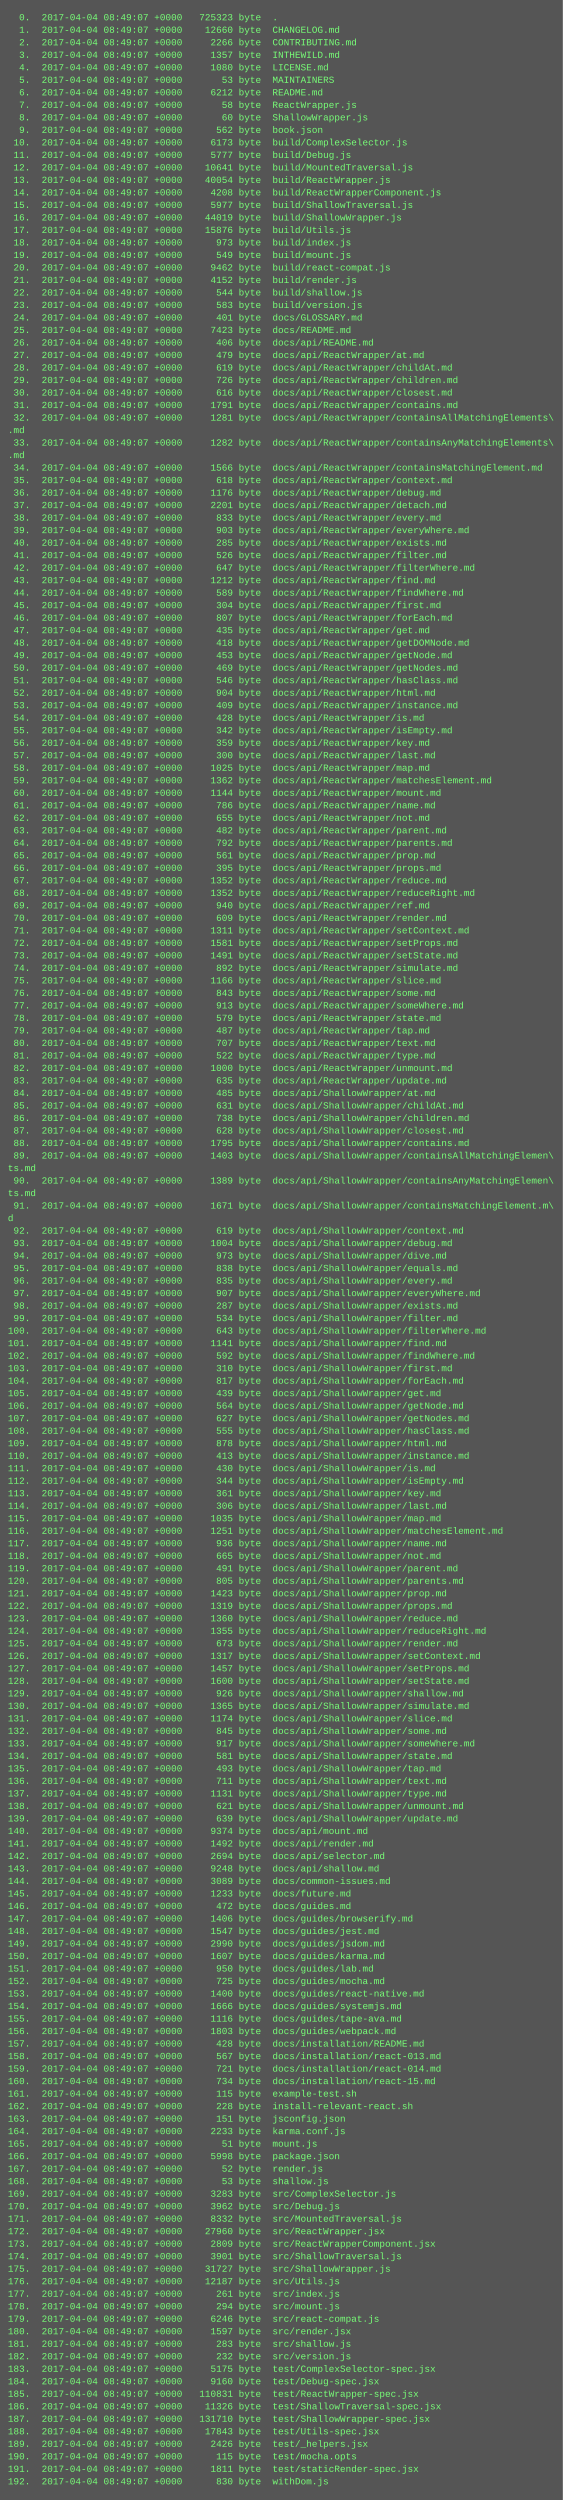
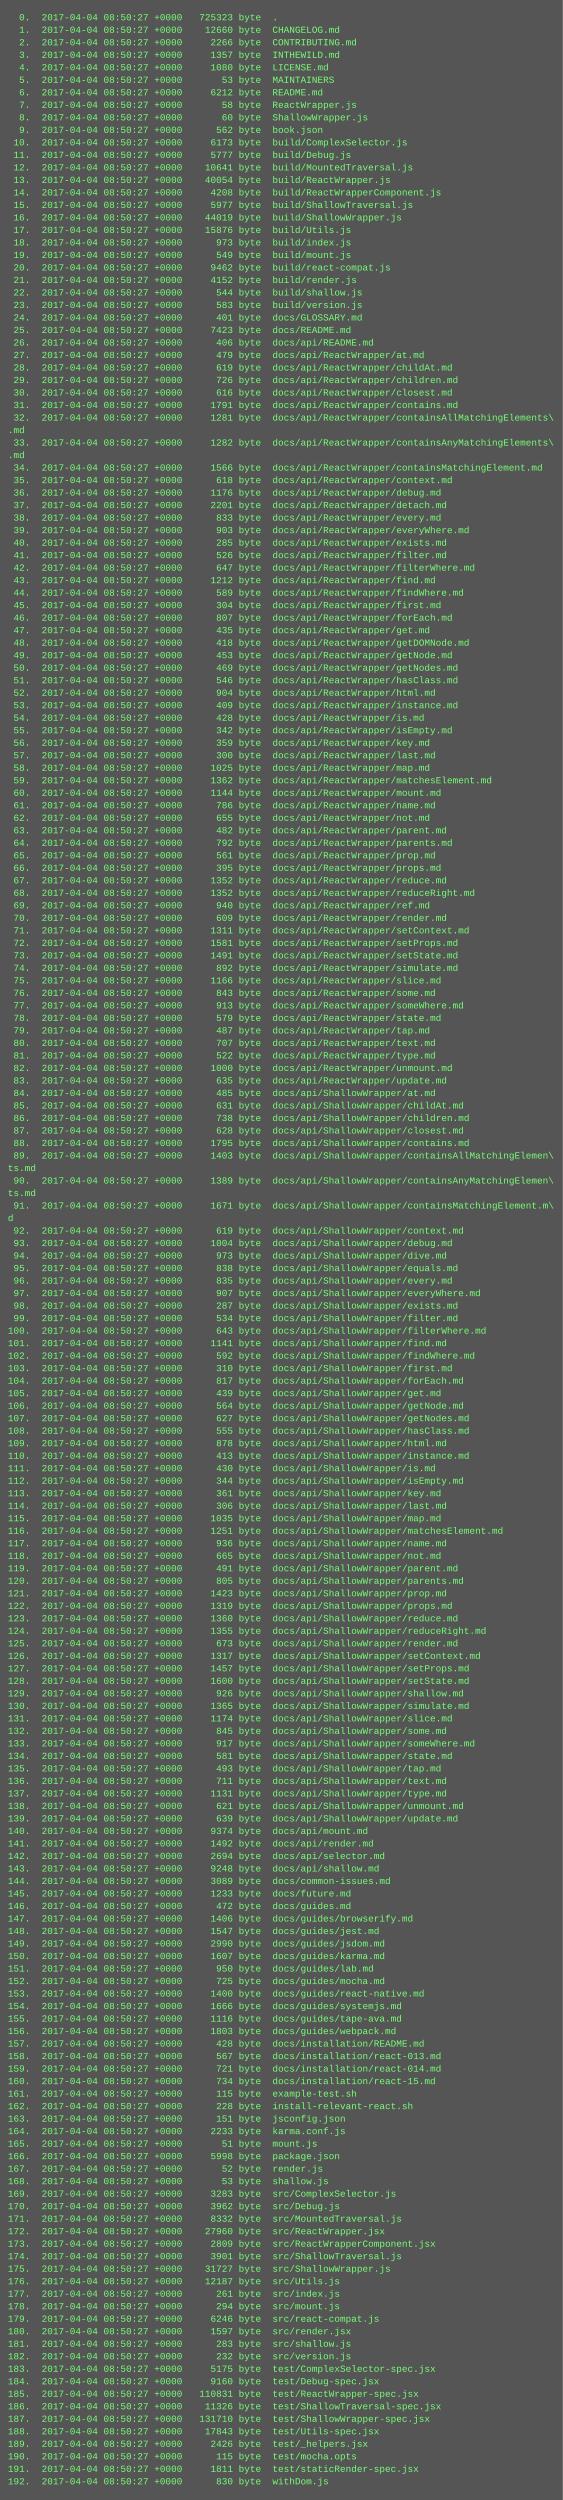
<svg xmlns="http://www.w3.org/2000/svg" height="3198" width="720">
  <rect height="3198" fill="#555" width="720" />
  <text fill="#7f7" font-family="Courier New" font-size="12" xml:space="preserve">
-     <tspan x="10" y="26">  0.  2017-04-04 08:49:07 +0000   725323 byte  .</tspan>
-     <tspan x="10" y="42">  1.  2017-04-04 08:49:07 +0000    12660 byte  CHANGELOG.md</tspan>
-     <tspan x="10" y="58">  2.  2017-04-04 08:49:07 +0000     2266 byte  CONTRIBUTING.md</tspan>
-     <tspan x="10" y="74">  3.  2017-04-04 08:49:07 +0000     1357 byte  INTHEWILD.md</tspan>
-     <tspan x="10" y="90">  4.  2017-04-04 08:49:07 +0000     1080 byte  LICENSE.md</tspan>
-     <tspan x="10" y="106">  5.  2017-04-04 08:49:07 +0000       53 byte  MAINTAINERS</tspan>
-     <tspan x="10" y="122">  6.  2017-04-04 08:49:07 +0000     6212 byte  README.md</tspan>
-     <tspan x="10" y="138">  7.  2017-04-04 08:49:07 +0000       58 byte  ReactWrapper.js</tspan>
-     <tspan x="10" y="154">  8.  2017-04-04 08:49:07 +0000       60 byte  ShallowWrapper.js</tspan>
-     <tspan x="10" y="170">  9.  2017-04-04 08:49:07 +0000      562 byte  book.json</tspan>
-     <tspan x="10" y="186"> 10.  2017-04-04 08:49:07 +0000     6173 byte  build/ComplexSelector.js</tspan>
-     <tspan x="10" y="202"> 11.  2017-04-04 08:49:07 +0000     5777 byte  build/Debug.js</tspan>
-     <tspan x="10" y="218"> 12.  2017-04-04 08:49:07 +0000    10641 byte  build/MountedTraversal.js</tspan>
-     <tspan x="10" y="234"> 13.  2017-04-04 08:49:07 +0000    40054 byte  build/ReactWrapper.js</tspan>
-     <tspan x="10" y="250"> 14.  2017-04-04 08:49:07 +0000     4208 byte  build/ReactWrapperComponent.js</tspan>
-     <tspan x="10" y="266"> 15.  2017-04-04 08:49:07 +0000     5977 byte  build/ShallowTraversal.js</tspan>
-     <tspan x="10" y="282"> 16.  2017-04-04 08:49:07 +0000    44019 byte  build/ShallowWrapper.js</tspan>
-     <tspan x="10" y="298"> 17.  2017-04-04 08:49:07 +0000    15876 byte  build/Utils.js</tspan>
-     <tspan x="10" y="314"> 18.  2017-04-04 08:49:07 +0000      973 byte  build/index.js</tspan>
-     <tspan x="10" y="330"> 19.  2017-04-04 08:49:07 +0000      549 byte  build/mount.js</tspan>
-     <tspan x="10" y="346"> 20.  2017-04-04 08:49:07 +0000     9462 byte  build/react-compat.js</tspan>
-     <tspan x="10" y="362"> 21.  2017-04-04 08:49:07 +0000     4152 byte  build/render.js</tspan>
-     <tspan x="10" y="378"> 22.  2017-04-04 08:49:07 +0000      544 byte  build/shallow.js</tspan>
-     <tspan x="10" y="394"> 23.  2017-04-04 08:49:07 +0000      583 byte  build/version.js</tspan>
-     <tspan x="10" y="410"> 24.  2017-04-04 08:49:07 +0000      401 byte  docs/GLOSSARY.md</tspan>
-     <tspan x="10" y="426"> 25.  2017-04-04 08:49:07 +0000     7423 byte  docs/README.md</tspan>
-     <tspan x="10" y="442"> 26.  2017-04-04 08:49:07 +0000      406 byte  docs/api/README.md</tspan>
-     <tspan x="10" y="458"> 27.  2017-04-04 08:49:07 +0000      479 byte  docs/api/ReactWrapper/at.md</tspan>
-     <tspan x="10" y="474"> 28.  2017-04-04 08:49:07 +0000      619 byte  docs/api/ReactWrapper/childAt.md</tspan>
-     <tspan x="10" y="490"> 29.  2017-04-04 08:49:07 +0000      726 byte  docs/api/ReactWrapper/children.md</tspan>
-     <tspan x="10" y="506"> 30.  2017-04-04 08:49:07 +0000      616 byte  docs/api/ReactWrapper/closest.md</tspan>
-     <tspan x="10" y="522"> 31.  2017-04-04 08:49:07 +0000     1791 byte  docs/api/ReactWrapper/contains.md</tspan>
-     <tspan x="10" y="538"> 32.  2017-04-04 08:49:07 +0000     1281 byte  docs/api/ReactWrapper/containsAllMatchingElements\</tspan>
+     <tspan x="10" y="26">  0.  2017-04-04 08:50:27 +0000   725323 byte  .</tspan>
+     <tspan x="10" y="42">  1.  2017-04-04 08:50:27 +0000    12660 byte  CHANGELOG.md</tspan>
+     <tspan x="10" y="58">  2.  2017-04-04 08:50:27 +0000     2266 byte  CONTRIBUTING.md</tspan>
+     <tspan x="10" y="74">  3.  2017-04-04 08:50:27 +0000     1357 byte  INTHEWILD.md</tspan>
+     <tspan x="10" y="90">  4.  2017-04-04 08:50:27 +0000     1080 byte  LICENSE.md</tspan>
+     <tspan x="10" y="106">  5.  2017-04-04 08:50:27 +0000       53 byte  MAINTAINERS</tspan>
+     <tspan x="10" y="122">  6.  2017-04-04 08:50:27 +0000     6212 byte  README.md</tspan>
+     <tspan x="10" y="138">  7.  2017-04-04 08:50:27 +0000       58 byte  ReactWrapper.js</tspan>
+     <tspan x="10" y="154">  8.  2017-04-04 08:50:27 +0000       60 byte  ShallowWrapper.js</tspan>
+     <tspan x="10" y="170">  9.  2017-04-04 08:50:27 +0000      562 byte  book.json</tspan>
+     <tspan x="10" y="186"> 10.  2017-04-04 08:50:27 +0000     6173 byte  build/ComplexSelector.js</tspan>
+     <tspan x="10" y="202"> 11.  2017-04-04 08:50:27 +0000     5777 byte  build/Debug.js</tspan>
+     <tspan x="10" y="218"> 12.  2017-04-04 08:50:27 +0000    10641 byte  build/MountedTraversal.js</tspan>
+     <tspan x="10" y="234"> 13.  2017-04-04 08:50:27 +0000    40054 byte  build/ReactWrapper.js</tspan>
+     <tspan x="10" y="250"> 14.  2017-04-04 08:50:27 +0000     4208 byte  build/ReactWrapperComponent.js</tspan>
+     <tspan x="10" y="266"> 15.  2017-04-04 08:50:27 +0000     5977 byte  build/ShallowTraversal.js</tspan>
+     <tspan x="10" y="282"> 16.  2017-04-04 08:50:27 +0000    44019 byte  build/ShallowWrapper.js</tspan>
+     <tspan x="10" y="298"> 17.  2017-04-04 08:50:27 +0000    15876 byte  build/Utils.js</tspan>
+     <tspan x="10" y="314"> 18.  2017-04-04 08:50:27 +0000      973 byte  build/index.js</tspan>
+     <tspan x="10" y="330"> 19.  2017-04-04 08:50:27 +0000      549 byte  build/mount.js</tspan>
+     <tspan x="10" y="346"> 20.  2017-04-04 08:50:27 +0000     9462 byte  build/react-compat.js</tspan>
+     <tspan x="10" y="362"> 21.  2017-04-04 08:50:27 +0000     4152 byte  build/render.js</tspan>
+     <tspan x="10" y="378"> 22.  2017-04-04 08:50:27 +0000      544 byte  build/shallow.js</tspan>
+     <tspan x="10" y="394"> 23.  2017-04-04 08:50:27 +0000      583 byte  build/version.js</tspan>
+     <tspan x="10" y="410"> 24.  2017-04-04 08:50:27 +0000      401 byte  docs/GLOSSARY.md</tspan>
+     <tspan x="10" y="426"> 25.  2017-04-04 08:50:27 +0000     7423 byte  docs/README.md</tspan>
+     <tspan x="10" y="442"> 26.  2017-04-04 08:50:27 +0000      406 byte  docs/api/README.md</tspan>
+     <tspan x="10" y="458"> 27.  2017-04-04 08:50:27 +0000      479 byte  docs/api/ReactWrapper/at.md</tspan>
+     <tspan x="10" y="474"> 28.  2017-04-04 08:50:27 +0000      619 byte  docs/api/ReactWrapper/childAt.md</tspan>
+     <tspan x="10" y="490"> 29.  2017-04-04 08:50:27 +0000      726 byte  docs/api/ReactWrapper/children.md</tspan>
+     <tspan x="10" y="506"> 30.  2017-04-04 08:50:27 +0000      616 byte  docs/api/ReactWrapper/closest.md</tspan>
+     <tspan x="10" y="522"> 31.  2017-04-04 08:50:27 +0000     1791 byte  docs/api/ReactWrapper/contains.md</tspan>
+     <tspan x="10" y="538"> 32.  2017-04-04 08:50:27 +0000     1281 byte  docs/api/ReactWrapper/containsAllMatchingElements\</tspan>
    <tspan x="10" y="554">.md</tspan>
-     <tspan x="10" y="570"> 33.  2017-04-04 08:49:07 +0000     1282 byte  docs/api/ReactWrapper/containsAnyMatchingElements\</tspan>
+     <tspan x="10" y="570"> 33.  2017-04-04 08:50:27 +0000     1282 byte  docs/api/ReactWrapper/containsAnyMatchingElements\</tspan>
    <tspan x="10" y="586">.md</tspan>
-     <tspan x="10" y="602"> 34.  2017-04-04 08:49:07 +0000     1566 byte  docs/api/ReactWrapper/containsMatchingElement.md</tspan>
-     <tspan x="10" y="618"> 35.  2017-04-04 08:49:07 +0000      618 byte  docs/api/ReactWrapper/context.md</tspan>
-     <tspan x="10" y="634"> 36.  2017-04-04 08:49:07 +0000     1176 byte  docs/api/ReactWrapper/debug.md</tspan>
-     <tspan x="10" y="650"> 37.  2017-04-04 08:49:07 +0000     2201 byte  docs/api/ReactWrapper/detach.md</tspan>
-     <tspan x="10" y="666"> 38.  2017-04-04 08:49:07 +0000      833 byte  docs/api/ReactWrapper/every.md</tspan>
-     <tspan x="10" y="682"> 39.  2017-04-04 08:49:07 +0000      903 byte  docs/api/ReactWrapper/everyWhere.md</tspan>
-     <tspan x="10" y="698"> 40.  2017-04-04 08:49:07 +0000      285 byte  docs/api/ReactWrapper/exists.md</tspan>
-     <tspan x="10" y="714"> 41.  2017-04-04 08:49:07 +0000      526 byte  docs/api/ReactWrapper/filter.md</tspan>
-     <tspan x="10" y="730"> 42.  2017-04-04 08:49:07 +0000      647 byte  docs/api/ReactWrapper/filterWhere.md</tspan>
-     <tspan x="10" y="746"> 43.  2017-04-04 08:49:07 +0000     1212 byte  docs/api/ReactWrapper/find.md</tspan>
-     <tspan x="10" y="762"> 44.  2017-04-04 08:49:07 +0000      589 byte  docs/api/ReactWrapper/findWhere.md</tspan>
-     <tspan x="10" y="778"> 45.  2017-04-04 08:49:07 +0000      304 byte  docs/api/ReactWrapper/first.md</tspan>
-     <tspan x="10" y="794"> 46.  2017-04-04 08:49:07 +0000      807 byte  docs/api/ReactWrapper/forEach.md</tspan>
-     <tspan x="10" y="810"> 47.  2017-04-04 08:49:07 +0000      435 byte  docs/api/ReactWrapper/get.md</tspan>
-     <tspan x="10" y="826"> 48.  2017-04-04 08:49:07 +0000      418 byte  docs/api/ReactWrapper/getDOMNode.md</tspan>
-     <tspan x="10" y="842"> 49.  2017-04-04 08:49:07 +0000      453 byte  docs/api/ReactWrapper/getNode.md</tspan>
-     <tspan x="10" y="858"> 50.  2017-04-04 08:49:07 +0000      469 byte  docs/api/ReactWrapper/getNodes.md</tspan>
-     <tspan x="10" y="874"> 51.  2017-04-04 08:49:07 +0000      546 byte  docs/api/ReactWrapper/hasClass.md</tspan>
-     <tspan x="10" y="890"> 52.  2017-04-04 08:49:07 +0000      904 byte  docs/api/ReactWrapper/html.md</tspan>
-     <tspan x="10" y="906"> 53.  2017-04-04 08:49:07 +0000      409 byte  docs/api/ReactWrapper/instance.md</tspan>
-     <tspan x="10" y="922"> 54.  2017-04-04 08:49:07 +0000      428 byte  docs/api/ReactWrapper/is.md</tspan>
-     <tspan x="10" y="938"> 55.  2017-04-04 08:49:07 +0000      342 byte  docs/api/ReactWrapper/isEmpty.md</tspan>
-     <tspan x="10" y="954"> 56.  2017-04-04 08:49:07 +0000      359 byte  docs/api/ReactWrapper/key.md</tspan>
-     <tspan x="10" y="970"> 57.  2017-04-04 08:49:07 +0000      300 byte  docs/api/ReactWrapper/last.md</tspan>
-     <tspan x="10" y="986"> 58.  2017-04-04 08:49:07 +0000     1025 byte  docs/api/ReactWrapper/map.md</tspan>
-     <tspan x="10" y="1002"> 59.  2017-04-04 08:49:07 +0000     1362 byte  docs/api/ReactWrapper/matchesElement.md</tspan>
-     <tspan x="10" y="1018"> 60.  2017-04-04 08:49:07 +0000     1144 byte  docs/api/ReactWrapper/mount.md</tspan>
-     <tspan x="10" y="1034"> 61.  2017-04-04 08:49:07 +0000      786 byte  docs/api/ReactWrapper/name.md</tspan>
-     <tspan x="10" y="1050"> 62.  2017-04-04 08:49:07 +0000      655 byte  docs/api/ReactWrapper/not.md</tspan>
-     <tspan x="10" y="1066"> 63.  2017-04-04 08:49:07 +0000      482 byte  docs/api/ReactWrapper/parent.md</tspan>
-     <tspan x="10" y="1082"> 64.  2017-04-04 08:49:07 +0000      792 byte  docs/api/ReactWrapper/parents.md</tspan>
-     <tspan x="10" y="1098"> 65.  2017-04-04 08:49:07 +0000      561 byte  docs/api/ReactWrapper/prop.md</tspan>
-     <tspan x="10" y="1114"> 66.  2017-04-04 08:49:07 +0000      395 byte  docs/api/ReactWrapper/props.md</tspan>
-     <tspan x="10" y="1130"> 67.  2017-04-04 08:49:07 +0000     1352 byte  docs/api/ReactWrapper/reduce.md</tspan>
-     <tspan x="10" y="1146"> 68.  2017-04-04 08:49:07 +0000     1352 byte  docs/api/ReactWrapper/reduceRight.md</tspan>
-     <tspan x="10" y="1162"> 69.  2017-04-04 08:49:07 +0000      940 byte  docs/api/ReactWrapper/ref.md</tspan>
-     <tspan x="10" y="1178"> 70.  2017-04-04 08:49:07 +0000      609 byte  docs/api/ReactWrapper/render.md</tspan>
-     <tspan x="10" y="1194"> 71.  2017-04-04 08:49:07 +0000     1311 byte  docs/api/ReactWrapper/setContext.md</tspan>
-     <tspan x="10" y="1210"> 72.  2017-04-04 08:49:07 +0000     1581 byte  docs/api/ReactWrapper/setProps.md</tspan>
-     <tspan x="10" y="1226"> 73.  2017-04-04 08:49:07 +0000     1491 byte  docs/api/ReactWrapper/setState.md</tspan>
-     <tspan x="10" y="1242"> 74.  2017-04-04 08:49:07 +0000      892 byte  docs/api/ReactWrapper/simulate.md</tspan>
-     <tspan x="10" y="1258"> 75.  2017-04-04 08:49:07 +0000     1166 byte  docs/api/ReactWrapper/slice.md</tspan>
-     <tspan x="10" y="1274"> 76.  2017-04-04 08:49:07 +0000      843 byte  docs/api/ReactWrapper/some.md</tspan>
-     <tspan x="10" y="1290"> 77.  2017-04-04 08:49:07 +0000      913 byte  docs/api/ReactWrapper/someWhere.md</tspan>
-     <tspan x="10" y="1306"> 78.  2017-04-04 08:49:07 +0000      579 byte  docs/api/ReactWrapper/state.md</tspan>
-     <tspan x="10" y="1322"> 79.  2017-04-04 08:49:07 +0000      487 byte  docs/api/ReactWrapper/tap.md</tspan>
-     <tspan x="10" y="1338"> 80.  2017-04-04 08:49:07 +0000      707 byte  docs/api/ReactWrapper/text.md</tspan>
-     <tspan x="10" y="1354"> 81.  2017-04-04 08:49:07 +0000      522 byte  docs/api/ReactWrapper/type.md</tspan>
-     <tspan x="10" y="1370"> 82.  2017-04-04 08:49:07 +0000     1000 byte  docs/api/ReactWrapper/unmount.md</tspan>
-     <tspan x="10" y="1386"> 83.  2017-04-04 08:49:07 +0000      635 byte  docs/api/ReactWrapper/update.md</tspan>
-     <tspan x="10" y="1402"> 84.  2017-04-04 08:49:07 +0000      485 byte  docs/api/ShallowWrapper/at.md</tspan>
-     <tspan x="10" y="1418"> 85.  2017-04-04 08:49:07 +0000      631 byte  docs/api/ShallowWrapper/childAt.md</tspan>
-     <tspan x="10" y="1434"> 86.  2017-04-04 08:49:07 +0000      738 byte  docs/api/ShallowWrapper/children.md</tspan>
-     <tspan x="10" y="1450"> 87.  2017-04-04 08:49:07 +0000      628 byte  docs/api/ShallowWrapper/closest.md</tspan>
-     <tspan x="10" y="1466"> 88.  2017-04-04 08:49:07 +0000     1795 byte  docs/api/ShallowWrapper/contains.md</tspan>
-     <tspan x="10" y="1482"> 89.  2017-04-04 08:49:07 +0000     1403 byte  docs/api/ShallowWrapper/containsAllMatchingElemen\</tspan>
+     <tspan x="10" y="602"> 34.  2017-04-04 08:50:27 +0000     1566 byte  docs/api/ReactWrapper/containsMatchingElement.md</tspan>
+     <tspan x="10" y="618"> 35.  2017-04-04 08:50:27 +0000      618 byte  docs/api/ReactWrapper/context.md</tspan>
+     <tspan x="10" y="634"> 36.  2017-04-04 08:50:27 +0000     1176 byte  docs/api/ReactWrapper/debug.md</tspan>
+     <tspan x="10" y="650"> 37.  2017-04-04 08:50:27 +0000     2201 byte  docs/api/ReactWrapper/detach.md</tspan>
+     <tspan x="10" y="666"> 38.  2017-04-04 08:50:27 +0000      833 byte  docs/api/ReactWrapper/every.md</tspan>
+     <tspan x="10" y="682"> 39.  2017-04-04 08:50:27 +0000      903 byte  docs/api/ReactWrapper/everyWhere.md</tspan>
+     <tspan x="10" y="698"> 40.  2017-04-04 08:50:27 +0000      285 byte  docs/api/ReactWrapper/exists.md</tspan>
+     <tspan x="10" y="714"> 41.  2017-04-04 08:50:27 +0000      526 byte  docs/api/ReactWrapper/filter.md</tspan>
+     <tspan x="10" y="730"> 42.  2017-04-04 08:50:27 +0000      647 byte  docs/api/ReactWrapper/filterWhere.md</tspan>
+     <tspan x="10" y="746"> 43.  2017-04-04 08:50:27 +0000     1212 byte  docs/api/ReactWrapper/find.md</tspan>
+     <tspan x="10" y="762"> 44.  2017-04-04 08:50:27 +0000      589 byte  docs/api/ReactWrapper/findWhere.md</tspan>
+     <tspan x="10" y="778"> 45.  2017-04-04 08:50:27 +0000      304 byte  docs/api/ReactWrapper/first.md</tspan>
+     <tspan x="10" y="794"> 46.  2017-04-04 08:50:27 +0000      807 byte  docs/api/ReactWrapper/forEach.md</tspan>
+     <tspan x="10" y="810"> 47.  2017-04-04 08:50:27 +0000      435 byte  docs/api/ReactWrapper/get.md</tspan>
+     <tspan x="10" y="826"> 48.  2017-04-04 08:50:27 +0000      418 byte  docs/api/ReactWrapper/getDOMNode.md</tspan>
+     <tspan x="10" y="842"> 49.  2017-04-04 08:50:27 +0000      453 byte  docs/api/ReactWrapper/getNode.md</tspan>
+     <tspan x="10" y="858"> 50.  2017-04-04 08:50:27 +0000      469 byte  docs/api/ReactWrapper/getNodes.md</tspan>
+     <tspan x="10" y="874"> 51.  2017-04-04 08:50:27 +0000      546 byte  docs/api/ReactWrapper/hasClass.md</tspan>
+     <tspan x="10" y="890"> 52.  2017-04-04 08:50:27 +0000      904 byte  docs/api/ReactWrapper/html.md</tspan>
+     <tspan x="10" y="906"> 53.  2017-04-04 08:50:27 +0000      409 byte  docs/api/ReactWrapper/instance.md</tspan>
+     <tspan x="10" y="922"> 54.  2017-04-04 08:50:27 +0000      428 byte  docs/api/ReactWrapper/is.md</tspan>
+     <tspan x="10" y="938"> 55.  2017-04-04 08:50:27 +0000      342 byte  docs/api/ReactWrapper/isEmpty.md</tspan>
+     <tspan x="10" y="954"> 56.  2017-04-04 08:50:27 +0000      359 byte  docs/api/ReactWrapper/key.md</tspan>
+     <tspan x="10" y="970"> 57.  2017-04-04 08:50:27 +0000      300 byte  docs/api/ReactWrapper/last.md</tspan>
+     <tspan x="10" y="986"> 58.  2017-04-04 08:50:27 +0000     1025 byte  docs/api/ReactWrapper/map.md</tspan>
+     <tspan x="10" y="1002"> 59.  2017-04-04 08:50:27 +0000     1362 byte  docs/api/ReactWrapper/matchesElement.md</tspan>
+     <tspan x="10" y="1018"> 60.  2017-04-04 08:50:27 +0000     1144 byte  docs/api/ReactWrapper/mount.md</tspan>
+     <tspan x="10" y="1034"> 61.  2017-04-04 08:50:27 +0000      786 byte  docs/api/ReactWrapper/name.md</tspan>
+     <tspan x="10" y="1050"> 62.  2017-04-04 08:50:27 +0000      655 byte  docs/api/ReactWrapper/not.md</tspan>
+     <tspan x="10" y="1066"> 63.  2017-04-04 08:50:27 +0000      482 byte  docs/api/ReactWrapper/parent.md</tspan>
+     <tspan x="10" y="1082"> 64.  2017-04-04 08:50:27 +0000      792 byte  docs/api/ReactWrapper/parents.md</tspan>
+     <tspan x="10" y="1098"> 65.  2017-04-04 08:50:27 +0000      561 byte  docs/api/ReactWrapper/prop.md</tspan>
+     <tspan x="10" y="1114"> 66.  2017-04-04 08:50:27 +0000      395 byte  docs/api/ReactWrapper/props.md</tspan>
+     <tspan x="10" y="1130"> 67.  2017-04-04 08:50:27 +0000     1352 byte  docs/api/ReactWrapper/reduce.md</tspan>
+     <tspan x="10" y="1146"> 68.  2017-04-04 08:50:27 +0000     1352 byte  docs/api/ReactWrapper/reduceRight.md</tspan>
+     <tspan x="10" y="1162"> 69.  2017-04-04 08:50:27 +0000      940 byte  docs/api/ReactWrapper/ref.md</tspan>
+     <tspan x="10" y="1178"> 70.  2017-04-04 08:50:27 +0000      609 byte  docs/api/ReactWrapper/render.md</tspan>
+     <tspan x="10" y="1194"> 71.  2017-04-04 08:50:27 +0000     1311 byte  docs/api/ReactWrapper/setContext.md</tspan>
+     <tspan x="10" y="1210"> 72.  2017-04-04 08:50:27 +0000     1581 byte  docs/api/ReactWrapper/setProps.md</tspan>
+     <tspan x="10" y="1226"> 73.  2017-04-04 08:50:27 +0000     1491 byte  docs/api/ReactWrapper/setState.md</tspan>
+     <tspan x="10" y="1242"> 74.  2017-04-04 08:50:27 +0000      892 byte  docs/api/ReactWrapper/simulate.md</tspan>
+     <tspan x="10" y="1258"> 75.  2017-04-04 08:50:27 +0000     1166 byte  docs/api/ReactWrapper/slice.md</tspan>
+     <tspan x="10" y="1274"> 76.  2017-04-04 08:50:27 +0000      843 byte  docs/api/ReactWrapper/some.md</tspan>
+     <tspan x="10" y="1290"> 77.  2017-04-04 08:50:27 +0000      913 byte  docs/api/ReactWrapper/someWhere.md</tspan>
+     <tspan x="10" y="1306"> 78.  2017-04-04 08:50:27 +0000      579 byte  docs/api/ReactWrapper/state.md</tspan>
+     <tspan x="10" y="1322"> 79.  2017-04-04 08:50:27 +0000      487 byte  docs/api/ReactWrapper/tap.md</tspan>
+     <tspan x="10" y="1338"> 80.  2017-04-04 08:50:27 +0000      707 byte  docs/api/ReactWrapper/text.md</tspan>
+     <tspan x="10" y="1354"> 81.  2017-04-04 08:50:27 +0000      522 byte  docs/api/ReactWrapper/type.md</tspan>
+     <tspan x="10" y="1370"> 82.  2017-04-04 08:50:27 +0000     1000 byte  docs/api/ReactWrapper/unmount.md</tspan>
+     <tspan x="10" y="1386"> 83.  2017-04-04 08:50:27 +0000      635 byte  docs/api/ReactWrapper/update.md</tspan>
+     <tspan x="10" y="1402"> 84.  2017-04-04 08:50:27 +0000      485 byte  docs/api/ShallowWrapper/at.md</tspan>
+     <tspan x="10" y="1418"> 85.  2017-04-04 08:50:27 +0000      631 byte  docs/api/ShallowWrapper/childAt.md</tspan>
+     <tspan x="10" y="1434"> 86.  2017-04-04 08:50:27 +0000      738 byte  docs/api/ShallowWrapper/children.md</tspan>
+     <tspan x="10" y="1450"> 87.  2017-04-04 08:50:27 +0000      628 byte  docs/api/ShallowWrapper/closest.md</tspan>
+     <tspan x="10" y="1466"> 88.  2017-04-04 08:50:27 +0000     1795 byte  docs/api/ShallowWrapper/contains.md</tspan>
+     <tspan x="10" y="1482"> 89.  2017-04-04 08:50:27 +0000     1403 byte  docs/api/ShallowWrapper/containsAllMatchingElemen\</tspan>
    <tspan x="10" y="1498">ts.md</tspan>
-     <tspan x="10" y="1514"> 90.  2017-04-04 08:49:07 +0000     1389 byte  docs/api/ShallowWrapper/containsAnyMatchingElemen\</tspan>
+     <tspan x="10" y="1514"> 90.  2017-04-04 08:50:27 +0000     1389 byte  docs/api/ShallowWrapper/containsAnyMatchingElemen\</tspan>
    <tspan x="10" y="1530">ts.md</tspan>
-     <tspan x="10" y="1546"> 91.  2017-04-04 08:49:07 +0000     1671 byte  docs/api/ShallowWrapper/containsMatchingElement.m\</tspan>
+     <tspan x="10" y="1546"> 91.  2017-04-04 08:50:27 +0000     1671 byte  docs/api/ShallowWrapper/containsMatchingElement.m\</tspan>
    <tspan x="10" y="1562">d</tspan>
-     <tspan x="10" y="1578"> 92.  2017-04-04 08:49:07 +0000      619 byte  docs/api/ShallowWrapper/context.md</tspan>
-     <tspan x="10" y="1594"> 93.  2017-04-04 08:49:07 +0000     1004 byte  docs/api/ShallowWrapper/debug.md</tspan>
-     <tspan x="10" y="1610"> 94.  2017-04-04 08:49:07 +0000      973 byte  docs/api/ShallowWrapper/dive.md</tspan>
-     <tspan x="10" y="1626"> 95.  2017-04-04 08:49:07 +0000      838 byte  docs/api/ShallowWrapper/equals.md</tspan>
-     <tspan x="10" y="1642"> 96.  2017-04-04 08:49:07 +0000      835 byte  docs/api/ShallowWrapper/every.md</tspan>
-     <tspan x="10" y="1658"> 97.  2017-04-04 08:49:07 +0000      907 byte  docs/api/ShallowWrapper/everyWhere.md</tspan>
-     <tspan x="10" y="1674"> 98.  2017-04-04 08:49:07 +0000      287 byte  docs/api/ShallowWrapper/exists.md</tspan>
-     <tspan x="10" y="1690"> 99.  2017-04-04 08:49:07 +0000      534 byte  docs/api/ShallowWrapper/filter.md</tspan>
-     <tspan x="10" y="1706">100.  2017-04-04 08:49:07 +0000      643 byte  docs/api/ShallowWrapper/filterWhere.md</tspan>
-     <tspan x="10" y="1722">101.  2017-04-04 08:49:07 +0000     1141 byte  docs/api/ShallowWrapper/find.md</tspan>
-     <tspan x="10" y="1738">102.  2017-04-04 08:49:07 +0000      592 byte  docs/api/ShallowWrapper/findWhere.md</tspan>
-     <tspan x="10" y="1754">103.  2017-04-04 08:49:07 +0000      310 byte  docs/api/ShallowWrapper/first.md</tspan>
-     <tspan x="10" y="1770">104.  2017-04-04 08:49:07 +0000      817 byte  docs/api/ShallowWrapper/forEach.md</tspan>
-     <tspan x="10" y="1786">105.  2017-04-04 08:49:07 +0000      439 byte  docs/api/ShallowWrapper/get.md</tspan>
-     <tspan x="10" y="1802">106.  2017-04-04 08:49:07 +0000      564 byte  docs/api/ShallowWrapper/getNode.md</tspan>
-     <tspan x="10" y="1818">107.  2017-04-04 08:49:07 +0000      627 byte  docs/api/ShallowWrapper/getNodes.md</tspan>
-     <tspan x="10" y="1834">108.  2017-04-04 08:49:07 +0000      555 byte  docs/api/ShallowWrapper/hasClass.md</tspan>
-     <tspan x="10" y="1850">109.  2017-04-04 08:49:07 +0000      878 byte  docs/api/ShallowWrapper/html.md</tspan>
-     <tspan x="10" y="1866">110.  2017-04-04 08:49:07 +0000      413 byte  docs/api/ShallowWrapper/instance.md</tspan>
-     <tspan x="10" y="1882">111.  2017-04-04 08:49:07 +0000      430 byte  docs/api/ShallowWrapper/is.md</tspan>
-     <tspan x="10" y="1898">112.  2017-04-04 08:49:07 +0000      344 byte  docs/api/ShallowWrapper/isEmpty.md</tspan>
-     <tspan x="10" y="1914">113.  2017-04-04 08:49:07 +0000      361 byte  docs/api/ShallowWrapper/key.md</tspan>
-     <tspan x="10" y="1930">114.  2017-04-04 08:49:07 +0000      306 byte  docs/api/ShallowWrapper/last.md</tspan>
-     <tspan x="10" y="1946">115.  2017-04-04 08:49:07 +0000     1035 byte  docs/api/ShallowWrapper/map.md</tspan>
-     <tspan x="10" y="1962">116.  2017-04-04 08:49:07 +0000     1251 byte  docs/api/ShallowWrapper/matchesElement.md</tspan>
-     <tspan x="10" y="1978">117.  2017-04-04 08:49:07 +0000      936 byte  docs/api/ShallowWrapper/name.md</tspan>
-     <tspan x="10" y="1994">118.  2017-04-04 08:49:07 +0000      665 byte  docs/api/ShallowWrapper/not.md</tspan>
-     <tspan x="10" y="2010">119.  2017-04-04 08:49:07 +0000      491 byte  docs/api/ShallowWrapper/parent.md</tspan>
-     <tspan x="10" y="2026">120.  2017-04-04 08:49:07 +0000      805 byte  docs/api/ShallowWrapper/parents.md</tspan>
-     <tspan x="10" y="2042">121.  2017-04-04 08:49:07 +0000     1423 byte  docs/api/ShallowWrapper/prop.md</tspan>
-     <tspan x="10" y="2058">122.  2017-04-04 08:49:07 +0000     1319 byte  docs/api/ShallowWrapper/props.md</tspan>
-     <tspan x="10" y="2074">123.  2017-04-04 08:49:07 +0000     1360 byte  docs/api/ShallowWrapper/reduce.md</tspan>
-     <tspan x="10" y="2090">124.  2017-04-04 08:49:07 +0000     1355 byte  docs/api/ShallowWrapper/reduceRight.md</tspan>
-     <tspan x="10" y="2106">125.  2017-04-04 08:49:07 +0000      673 byte  docs/api/ShallowWrapper/render.md</tspan>
-     <tspan x="10" y="2122">126.  2017-04-04 08:49:07 +0000     1317 byte  docs/api/ShallowWrapper/setContext.md</tspan>
-     <tspan x="10" y="2138">127.  2017-04-04 08:49:07 +0000     1457 byte  docs/api/ShallowWrapper/setProps.md</tspan>
-     <tspan x="10" y="2154">128.  2017-04-04 08:49:07 +0000     1600 byte  docs/api/ShallowWrapper/setState.md</tspan>
-     <tspan x="10" y="2170">129.  2017-04-04 08:49:07 +0000      926 byte  docs/api/ShallowWrapper/shallow.md</tspan>
-     <tspan x="10" y="2186">130.  2017-04-04 08:49:07 +0000     1365 byte  docs/api/ShallowWrapper/simulate.md</tspan>
-     <tspan x="10" y="2202">131.  2017-04-04 08:49:07 +0000     1174 byte  docs/api/ShallowWrapper/slice.md</tspan>
-     <tspan x="10" y="2218">132.  2017-04-04 08:49:07 +0000      845 byte  docs/api/ShallowWrapper/some.md</tspan>
-     <tspan x="10" y="2234">133.  2017-04-04 08:49:07 +0000      917 byte  docs/api/ShallowWrapper/someWhere.md</tspan>
-     <tspan x="10" y="2250">134.  2017-04-04 08:49:07 +0000      581 byte  docs/api/ShallowWrapper/state.md</tspan>
-     <tspan x="10" y="2266">135.  2017-04-04 08:49:07 +0000      493 byte  docs/api/ShallowWrapper/tap.md</tspan>
-     <tspan x="10" y="2282">136.  2017-04-04 08:49:07 +0000      711 byte  docs/api/ShallowWrapper/text.md</tspan>
-     <tspan x="10" y="2298">137.  2017-04-04 08:49:07 +0000     1131 byte  docs/api/ShallowWrapper/type.md</tspan>
-     <tspan x="10" y="2314">138.  2017-04-04 08:49:07 +0000      621 byte  docs/api/ShallowWrapper/unmount.md</tspan>
-     <tspan x="10" y="2330">139.  2017-04-04 08:49:07 +0000      639 byte  docs/api/ShallowWrapper/update.md</tspan>
-     <tspan x="10" y="2346">140.  2017-04-04 08:49:07 +0000     9374 byte  docs/api/mount.md</tspan>
-     <tspan x="10" y="2362">141.  2017-04-04 08:49:07 +0000     1492 byte  docs/api/render.md</tspan>
-     <tspan x="10" y="2378">142.  2017-04-04 08:49:07 +0000     2694 byte  docs/api/selector.md</tspan>
-     <tspan x="10" y="2394">143.  2017-04-04 08:49:07 +0000     9248 byte  docs/api/shallow.md</tspan>
-     <tspan x="10" y="2410">144.  2017-04-04 08:49:07 +0000     3089 byte  docs/common-issues.md</tspan>
-     <tspan x="10" y="2426">145.  2017-04-04 08:49:07 +0000     1233 byte  docs/future.md</tspan>
-     <tspan x="10" y="2442">146.  2017-04-04 08:49:07 +0000      472 byte  docs/guides.md</tspan>
-     <tspan x="10" y="2458">147.  2017-04-04 08:49:07 +0000     1406 byte  docs/guides/browserify.md</tspan>
-     <tspan x="10" y="2474">148.  2017-04-04 08:49:07 +0000     1547 byte  docs/guides/jest.md</tspan>
-     <tspan x="10" y="2490">149.  2017-04-04 08:49:07 +0000     2990 byte  docs/guides/jsdom.md</tspan>
-     <tspan x="10" y="2506">150.  2017-04-04 08:49:07 +0000     1607 byte  docs/guides/karma.md</tspan>
-     <tspan x="10" y="2522">151.  2017-04-04 08:49:07 +0000      950 byte  docs/guides/lab.md</tspan>
-     <tspan x="10" y="2538">152.  2017-04-04 08:49:07 +0000      725 byte  docs/guides/mocha.md</tspan>
-     <tspan x="10" y="2554">153.  2017-04-04 08:49:07 +0000     1400 byte  docs/guides/react-native.md</tspan>
-     <tspan x="10" y="2570">154.  2017-04-04 08:49:07 +0000     1666 byte  docs/guides/systemjs.md</tspan>
-     <tspan x="10" y="2586">155.  2017-04-04 08:49:07 +0000     1116 byte  docs/guides/tape-ava.md</tspan>
-     <tspan x="10" y="2602">156.  2017-04-04 08:49:07 +0000     1803 byte  docs/guides/webpack.md</tspan>
-     <tspan x="10" y="2618">157.  2017-04-04 08:49:07 +0000      428 byte  docs/installation/README.md</tspan>
-     <tspan x="10" y="2634">158.  2017-04-04 08:49:07 +0000      567 byte  docs/installation/react-013.md</tspan>
-     <tspan x="10" y="2650">159.  2017-04-04 08:49:07 +0000      721 byte  docs/installation/react-014.md</tspan>
-     <tspan x="10" y="2666">160.  2017-04-04 08:49:07 +0000      734 byte  docs/installation/react-15.md</tspan>
-     <tspan x="10" y="2682">161.  2017-04-04 08:49:07 +0000      115 byte  example-test.sh</tspan>
-     <tspan x="10" y="2698">162.  2017-04-04 08:49:07 +0000      228 byte  install-relevant-react.sh</tspan>
-     <tspan x="10" y="2714">163.  2017-04-04 08:49:07 +0000      151 byte  jsconfig.json</tspan>
-     <tspan x="10" y="2730">164.  2017-04-04 08:49:07 +0000     2233 byte  karma.conf.js</tspan>
-     <tspan x="10" y="2746">165.  2017-04-04 08:49:07 +0000       51 byte  mount.js</tspan>
-     <tspan x="10" y="2762">166.  2017-04-04 08:49:07 +0000     5998 byte  package.json</tspan>
-     <tspan x="10" y="2778">167.  2017-04-04 08:49:07 +0000       52 byte  render.js</tspan>
-     <tspan x="10" y="2794">168.  2017-04-04 08:49:07 +0000       53 byte  shallow.js</tspan>
-     <tspan x="10" y="2810">169.  2017-04-04 08:49:07 +0000     3283 byte  src/ComplexSelector.js</tspan>
-     <tspan x="10" y="2826">170.  2017-04-04 08:49:07 +0000     3962 byte  src/Debug.js</tspan>
-     <tspan x="10" y="2842">171.  2017-04-04 08:49:07 +0000     8332 byte  src/MountedTraversal.js</tspan>
-     <tspan x="10" y="2858">172.  2017-04-04 08:49:07 +0000    27960 byte  src/ReactWrapper.jsx</tspan>
-     <tspan x="10" y="2874">173.  2017-04-04 08:49:07 +0000     2809 byte  src/ReactWrapperComponent.jsx</tspan>
-     <tspan x="10" y="2890">174.  2017-04-04 08:49:07 +0000     3901 byte  src/ShallowTraversal.js</tspan>
-     <tspan x="10" y="2906">175.  2017-04-04 08:49:07 +0000    31727 byte  src/ShallowWrapper.js</tspan>
-     <tspan x="10" y="2922">176.  2017-04-04 08:49:07 +0000    12187 byte  src/Utils.js</tspan>
-     <tspan x="10" y="2938">177.  2017-04-04 08:49:07 +0000      261 byte  src/index.js</tspan>
-     <tspan x="10" y="2954">178.  2017-04-04 08:49:07 +0000      294 byte  src/mount.js</tspan>
-     <tspan x="10" y="2970">179.  2017-04-04 08:49:07 +0000     6246 byte  src/react-compat.js</tspan>
-     <tspan x="10" y="2986">180.  2017-04-04 08:49:07 +0000     1597 byte  src/render.jsx</tspan>
-     <tspan x="10" y="3002">181.  2017-04-04 08:49:07 +0000      283 byte  src/shallow.js</tspan>
-     <tspan x="10" y="3018">182.  2017-04-04 08:49:07 +0000      232 byte  src/version.js</tspan>
-     <tspan x="10" y="3034">183.  2017-04-04 08:49:07 +0000     5175 byte  test/ComplexSelector-spec.jsx</tspan>
-     <tspan x="10" y="3050">184.  2017-04-04 08:49:07 +0000     9160 byte  test/Debug-spec.jsx</tspan>
-     <tspan x="10" y="3066">185.  2017-04-04 08:49:07 +0000   110831 byte  test/ReactWrapper-spec.jsx</tspan>
-     <tspan x="10" y="3082">186.  2017-04-04 08:49:07 +0000    11326 byte  test/ShallowTraversal-spec.jsx</tspan>
-     <tspan x="10" y="3098">187.  2017-04-04 08:49:07 +0000   131710 byte  test/ShallowWrapper-spec.jsx</tspan>
-     <tspan x="10" y="3114">188.  2017-04-04 08:49:07 +0000    17843 byte  test/Utils-spec.jsx</tspan>
-     <tspan x="10" y="3130">189.  2017-04-04 08:49:07 +0000     2426 byte  test/_helpers.jsx</tspan>
-     <tspan x="10" y="3146">190.  2017-04-04 08:49:07 +0000      115 byte  test/mocha.opts</tspan>
-     <tspan x="10" y="3162">191.  2017-04-04 08:49:07 +0000     1811 byte  test/staticRender-spec.jsx</tspan>
-     <tspan x="10" y="3178">192.  2017-04-04 08:49:07 +0000      830 byte  withDom.js</tspan>
+     <tspan x="10" y="1578"> 92.  2017-04-04 08:50:27 +0000      619 byte  docs/api/ShallowWrapper/context.md</tspan>
+     <tspan x="10" y="1594"> 93.  2017-04-04 08:50:27 +0000     1004 byte  docs/api/ShallowWrapper/debug.md</tspan>
+     <tspan x="10" y="1610"> 94.  2017-04-04 08:50:27 +0000      973 byte  docs/api/ShallowWrapper/dive.md</tspan>
+     <tspan x="10" y="1626"> 95.  2017-04-04 08:50:27 +0000      838 byte  docs/api/ShallowWrapper/equals.md</tspan>
+     <tspan x="10" y="1642"> 96.  2017-04-04 08:50:27 +0000      835 byte  docs/api/ShallowWrapper/every.md</tspan>
+     <tspan x="10" y="1658"> 97.  2017-04-04 08:50:27 +0000      907 byte  docs/api/ShallowWrapper/everyWhere.md</tspan>
+     <tspan x="10" y="1674"> 98.  2017-04-04 08:50:27 +0000      287 byte  docs/api/ShallowWrapper/exists.md</tspan>
+     <tspan x="10" y="1690"> 99.  2017-04-04 08:50:27 +0000      534 byte  docs/api/ShallowWrapper/filter.md</tspan>
+     <tspan x="10" y="1706">100.  2017-04-04 08:50:27 +0000      643 byte  docs/api/ShallowWrapper/filterWhere.md</tspan>
+     <tspan x="10" y="1722">101.  2017-04-04 08:50:27 +0000     1141 byte  docs/api/ShallowWrapper/find.md</tspan>
+     <tspan x="10" y="1738">102.  2017-04-04 08:50:27 +0000      592 byte  docs/api/ShallowWrapper/findWhere.md</tspan>
+     <tspan x="10" y="1754">103.  2017-04-04 08:50:27 +0000      310 byte  docs/api/ShallowWrapper/first.md</tspan>
+     <tspan x="10" y="1770">104.  2017-04-04 08:50:27 +0000      817 byte  docs/api/ShallowWrapper/forEach.md</tspan>
+     <tspan x="10" y="1786">105.  2017-04-04 08:50:27 +0000      439 byte  docs/api/ShallowWrapper/get.md</tspan>
+     <tspan x="10" y="1802">106.  2017-04-04 08:50:27 +0000      564 byte  docs/api/ShallowWrapper/getNode.md</tspan>
+     <tspan x="10" y="1818">107.  2017-04-04 08:50:27 +0000      627 byte  docs/api/ShallowWrapper/getNodes.md</tspan>
+     <tspan x="10" y="1834">108.  2017-04-04 08:50:27 +0000      555 byte  docs/api/ShallowWrapper/hasClass.md</tspan>
+     <tspan x="10" y="1850">109.  2017-04-04 08:50:27 +0000      878 byte  docs/api/ShallowWrapper/html.md</tspan>
+     <tspan x="10" y="1866">110.  2017-04-04 08:50:27 +0000      413 byte  docs/api/ShallowWrapper/instance.md</tspan>
+     <tspan x="10" y="1882">111.  2017-04-04 08:50:27 +0000      430 byte  docs/api/ShallowWrapper/is.md</tspan>
+     <tspan x="10" y="1898">112.  2017-04-04 08:50:27 +0000      344 byte  docs/api/ShallowWrapper/isEmpty.md</tspan>
+     <tspan x="10" y="1914">113.  2017-04-04 08:50:27 +0000      361 byte  docs/api/ShallowWrapper/key.md</tspan>
+     <tspan x="10" y="1930">114.  2017-04-04 08:50:27 +0000      306 byte  docs/api/ShallowWrapper/last.md</tspan>
+     <tspan x="10" y="1946">115.  2017-04-04 08:50:27 +0000     1035 byte  docs/api/ShallowWrapper/map.md</tspan>
+     <tspan x="10" y="1962">116.  2017-04-04 08:50:27 +0000     1251 byte  docs/api/ShallowWrapper/matchesElement.md</tspan>
+     <tspan x="10" y="1978">117.  2017-04-04 08:50:27 +0000      936 byte  docs/api/ShallowWrapper/name.md</tspan>
+     <tspan x="10" y="1994">118.  2017-04-04 08:50:27 +0000      665 byte  docs/api/ShallowWrapper/not.md</tspan>
+     <tspan x="10" y="2010">119.  2017-04-04 08:50:27 +0000      491 byte  docs/api/ShallowWrapper/parent.md</tspan>
+     <tspan x="10" y="2026">120.  2017-04-04 08:50:27 +0000      805 byte  docs/api/ShallowWrapper/parents.md</tspan>
+     <tspan x="10" y="2042">121.  2017-04-04 08:50:27 +0000     1423 byte  docs/api/ShallowWrapper/prop.md</tspan>
+     <tspan x="10" y="2058">122.  2017-04-04 08:50:27 +0000     1319 byte  docs/api/ShallowWrapper/props.md</tspan>
+     <tspan x="10" y="2074">123.  2017-04-04 08:50:27 +0000     1360 byte  docs/api/ShallowWrapper/reduce.md</tspan>
+     <tspan x="10" y="2090">124.  2017-04-04 08:50:27 +0000     1355 byte  docs/api/ShallowWrapper/reduceRight.md</tspan>
+     <tspan x="10" y="2106">125.  2017-04-04 08:50:27 +0000      673 byte  docs/api/ShallowWrapper/render.md</tspan>
+     <tspan x="10" y="2122">126.  2017-04-04 08:50:27 +0000     1317 byte  docs/api/ShallowWrapper/setContext.md</tspan>
+     <tspan x="10" y="2138">127.  2017-04-04 08:50:27 +0000     1457 byte  docs/api/ShallowWrapper/setProps.md</tspan>
+     <tspan x="10" y="2154">128.  2017-04-04 08:50:27 +0000     1600 byte  docs/api/ShallowWrapper/setState.md</tspan>
+     <tspan x="10" y="2170">129.  2017-04-04 08:50:27 +0000      926 byte  docs/api/ShallowWrapper/shallow.md</tspan>
+     <tspan x="10" y="2186">130.  2017-04-04 08:50:27 +0000     1365 byte  docs/api/ShallowWrapper/simulate.md</tspan>
+     <tspan x="10" y="2202">131.  2017-04-04 08:50:27 +0000     1174 byte  docs/api/ShallowWrapper/slice.md</tspan>
+     <tspan x="10" y="2218">132.  2017-04-04 08:50:27 +0000      845 byte  docs/api/ShallowWrapper/some.md</tspan>
+     <tspan x="10" y="2234">133.  2017-04-04 08:50:27 +0000      917 byte  docs/api/ShallowWrapper/someWhere.md</tspan>
+     <tspan x="10" y="2250">134.  2017-04-04 08:50:27 +0000      581 byte  docs/api/ShallowWrapper/state.md</tspan>
+     <tspan x="10" y="2266">135.  2017-04-04 08:50:27 +0000      493 byte  docs/api/ShallowWrapper/tap.md</tspan>
+     <tspan x="10" y="2282">136.  2017-04-04 08:50:27 +0000      711 byte  docs/api/ShallowWrapper/text.md</tspan>
+     <tspan x="10" y="2298">137.  2017-04-04 08:50:27 +0000     1131 byte  docs/api/ShallowWrapper/type.md</tspan>
+     <tspan x="10" y="2314">138.  2017-04-04 08:50:27 +0000      621 byte  docs/api/ShallowWrapper/unmount.md</tspan>
+     <tspan x="10" y="2330">139.  2017-04-04 08:50:27 +0000      639 byte  docs/api/ShallowWrapper/update.md</tspan>
+     <tspan x="10" y="2346">140.  2017-04-04 08:50:27 +0000     9374 byte  docs/api/mount.md</tspan>
+     <tspan x="10" y="2362">141.  2017-04-04 08:50:27 +0000     1492 byte  docs/api/render.md</tspan>
+     <tspan x="10" y="2378">142.  2017-04-04 08:50:27 +0000     2694 byte  docs/api/selector.md</tspan>
+     <tspan x="10" y="2394">143.  2017-04-04 08:50:27 +0000     9248 byte  docs/api/shallow.md</tspan>
+     <tspan x="10" y="2410">144.  2017-04-04 08:50:27 +0000     3089 byte  docs/common-issues.md</tspan>
+     <tspan x="10" y="2426">145.  2017-04-04 08:50:27 +0000     1233 byte  docs/future.md</tspan>
+     <tspan x="10" y="2442">146.  2017-04-04 08:50:27 +0000      472 byte  docs/guides.md</tspan>
+     <tspan x="10" y="2458">147.  2017-04-04 08:50:27 +0000     1406 byte  docs/guides/browserify.md</tspan>
+     <tspan x="10" y="2474">148.  2017-04-04 08:50:27 +0000     1547 byte  docs/guides/jest.md</tspan>
+     <tspan x="10" y="2490">149.  2017-04-04 08:50:27 +0000     2990 byte  docs/guides/jsdom.md</tspan>
+     <tspan x="10" y="2506">150.  2017-04-04 08:50:27 +0000     1607 byte  docs/guides/karma.md</tspan>
+     <tspan x="10" y="2522">151.  2017-04-04 08:50:27 +0000      950 byte  docs/guides/lab.md</tspan>
+     <tspan x="10" y="2538">152.  2017-04-04 08:50:27 +0000      725 byte  docs/guides/mocha.md</tspan>
+     <tspan x="10" y="2554">153.  2017-04-04 08:50:27 +0000     1400 byte  docs/guides/react-native.md</tspan>
+     <tspan x="10" y="2570">154.  2017-04-04 08:50:27 +0000     1666 byte  docs/guides/systemjs.md</tspan>
+     <tspan x="10" y="2586">155.  2017-04-04 08:50:27 +0000     1116 byte  docs/guides/tape-ava.md</tspan>
+     <tspan x="10" y="2602">156.  2017-04-04 08:50:27 +0000     1803 byte  docs/guides/webpack.md</tspan>
+     <tspan x="10" y="2618">157.  2017-04-04 08:50:27 +0000      428 byte  docs/installation/README.md</tspan>
+     <tspan x="10" y="2634">158.  2017-04-04 08:50:27 +0000      567 byte  docs/installation/react-013.md</tspan>
+     <tspan x="10" y="2650">159.  2017-04-04 08:50:27 +0000      721 byte  docs/installation/react-014.md</tspan>
+     <tspan x="10" y="2666">160.  2017-04-04 08:50:27 +0000      734 byte  docs/installation/react-15.md</tspan>
+     <tspan x="10" y="2682">161.  2017-04-04 08:50:27 +0000      115 byte  example-test.sh</tspan>
+     <tspan x="10" y="2698">162.  2017-04-04 08:50:27 +0000      228 byte  install-relevant-react.sh</tspan>
+     <tspan x="10" y="2714">163.  2017-04-04 08:50:27 +0000      151 byte  jsconfig.json</tspan>
+     <tspan x="10" y="2730">164.  2017-04-04 08:50:27 +0000     2233 byte  karma.conf.js</tspan>
+     <tspan x="10" y="2746">165.  2017-04-04 08:50:27 +0000       51 byte  mount.js</tspan>
+     <tspan x="10" y="2762">166.  2017-04-04 08:50:27 +0000     5998 byte  package.json</tspan>
+     <tspan x="10" y="2778">167.  2017-04-04 08:50:27 +0000       52 byte  render.js</tspan>
+     <tspan x="10" y="2794">168.  2017-04-04 08:50:27 +0000       53 byte  shallow.js</tspan>
+     <tspan x="10" y="2810">169.  2017-04-04 08:50:27 +0000     3283 byte  src/ComplexSelector.js</tspan>
+     <tspan x="10" y="2826">170.  2017-04-04 08:50:27 +0000     3962 byte  src/Debug.js</tspan>
+     <tspan x="10" y="2842">171.  2017-04-04 08:50:27 +0000     8332 byte  src/MountedTraversal.js</tspan>
+     <tspan x="10" y="2858">172.  2017-04-04 08:50:27 +0000    27960 byte  src/ReactWrapper.jsx</tspan>
+     <tspan x="10" y="2874">173.  2017-04-04 08:50:27 +0000     2809 byte  src/ReactWrapperComponent.jsx</tspan>
+     <tspan x="10" y="2890">174.  2017-04-04 08:50:27 +0000     3901 byte  src/ShallowTraversal.js</tspan>
+     <tspan x="10" y="2906">175.  2017-04-04 08:50:27 +0000    31727 byte  src/ShallowWrapper.js</tspan>
+     <tspan x="10" y="2922">176.  2017-04-04 08:50:27 +0000    12187 byte  src/Utils.js</tspan>
+     <tspan x="10" y="2938">177.  2017-04-04 08:50:27 +0000      261 byte  src/index.js</tspan>
+     <tspan x="10" y="2954">178.  2017-04-04 08:50:27 +0000      294 byte  src/mount.js</tspan>
+     <tspan x="10" y="2970">179.  2017-04-04 08:50:27 +0000     6246 byte  src/react-compat.js</tspan>
+     <tspan x="10" y="2986">180.  2017-04-04 08:50:27 +0000     1597 byte  src/render.jsx</tspan>
+     <tspan x="10" y="3002">181.  2017-04-04 08:50:27 +0000      283 byte  src/shallow.js</tspan>
+     <tspan x="10" y="3018">182.  2017-04-04 08:50:27 +0000      232 byte  src/version.js</tspan>
+     <tspan x="10" y="3034">183.  2017-04-04 08:50:27 +0000     5175 byte  test/ComplexSelector-spec.jsx</tspan>
+     <tspan x="10" y="3050">184.  2017-04-04 08:50:27 +0000     9160 byte  test/Debug-spec.jsx</tspan>
+     <tspan x="10" y="3066">185.  2017-04-04 08:50:27 +0000   110831 byte  test/ReactWrapper-spec.jsx</tspan>
+     <tspan x="10" y="3082">186.  2017-04-04 08:50:27 +0000    11326 byte  test/ShallowTraversal-spec.jsx</tspan>
+     <tspan x="10" y="3098">187.  2017-04-04 08:50:27 +0000   131710 byte  test/ShallowWrapper-spec.jsx</tspan>
+     <tspan x="10" y="3114">188.  2017-04-04 08:50:27 +0000    17843 byte  test/Utils-spec.jsx</tspan>
+     <tspan x="10" y="3130">189.  2017-04-04 08:50:27 +0000     2426 byte  test/_helpers.jsx</tspan>
+     <tspan x="10" y="3146">190.  2017-04-04 08:50:27 +0000      115 byte  test/mocha.opts</tspan>
+     <tspan x="10" y="3162">191.  2017-04-04 08:50:27 +0000     1811 byte  test/staticRender-spec.jsx</tspan>
+     <tspan x="10" y="3178">192.  2017-04-04 08:50:27 +0000      830 byte  withDom.js</tspan>
  </text>
</svg>
